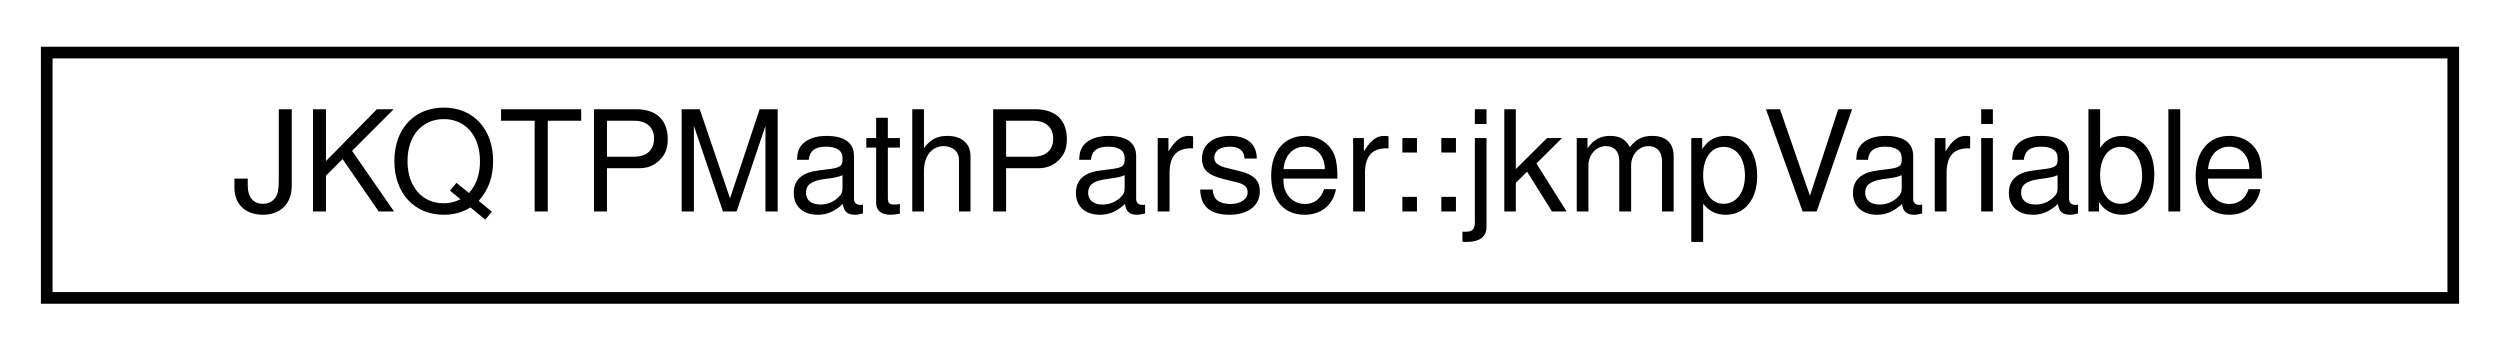
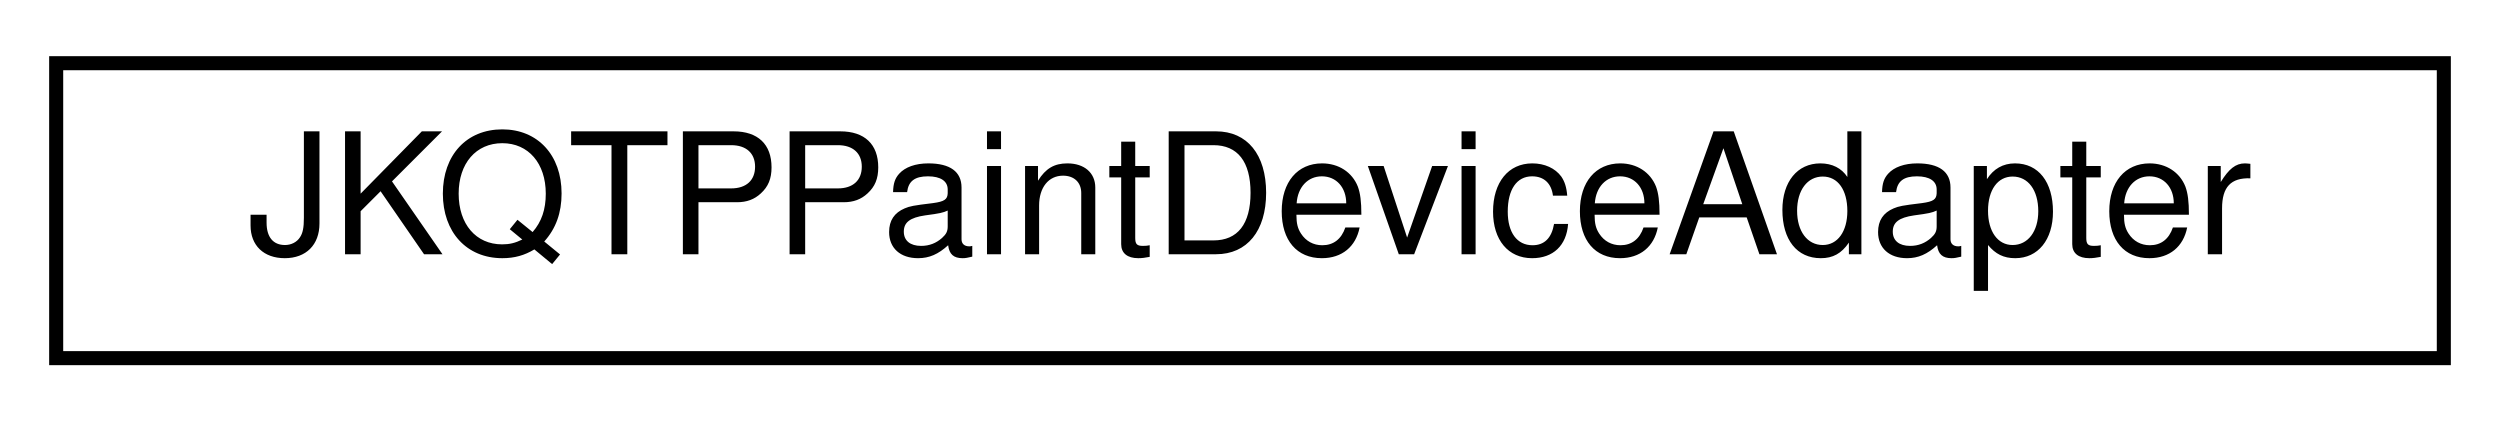
- <svg xmlns="http://www.w3.org/2000/svg" xmlns:xlink="http://www.w3.org/1999/xlink" width="214pt" height="30pt" viewBox="0.00 0.00 214.00 30.00">
+ <svg xmlns="http://www.w3.org/2000/svg" xmlns:xlink="http://www.w3.org/1999/xlink" width="178pt" height="30pt" viewBox="0.00 0.00 178.00 30.00">
  <g id="graph0" class="graph" transform="scale(1 1) rotate(0) translate(4 26)">
    <g id="node1" class="node">
      <g id="a_node1">
-         <a xlink:href="struct_j_k_q_t_p_math_parser_1_1jkmp_variable.html" target="_top" xlink:title="This struct is for managing variables. Unlike jkmpResult this struct only contains pointers to the da...">
-           <polygon fill="none" stroke="black" points="0,-0.5 0,-21.5 206,-21.5 206,-0.5 0,-0.5" />
-           <text text-anchor="middle" x="103" y="-7.9" font-family="Helvetica,sans-Serif" font-size="12.00">JKQTPMathParser::jkmpVariable</text>
+         <a xlink:href="class_j_k_q_t_p_paint_device_adapter.html" target="_top" xlink:title="Service from this class to implement a special QPaintDevice as a plugin, that can be registered to JK...">
+           <polygon fill="none" stroke="black" points="0,-0.5 0,-21.5 170,-21.5 170,-0.5 0,-0.5" />
+           <text text-anchor="middle" x="85" y="-7.9" font-family="Helvetica,sans-Serif" font-size="12.00">JKQTPPaintDeviceAdapter</text>
        </a>
      </g>
    </g>
  </g>
</svg>
